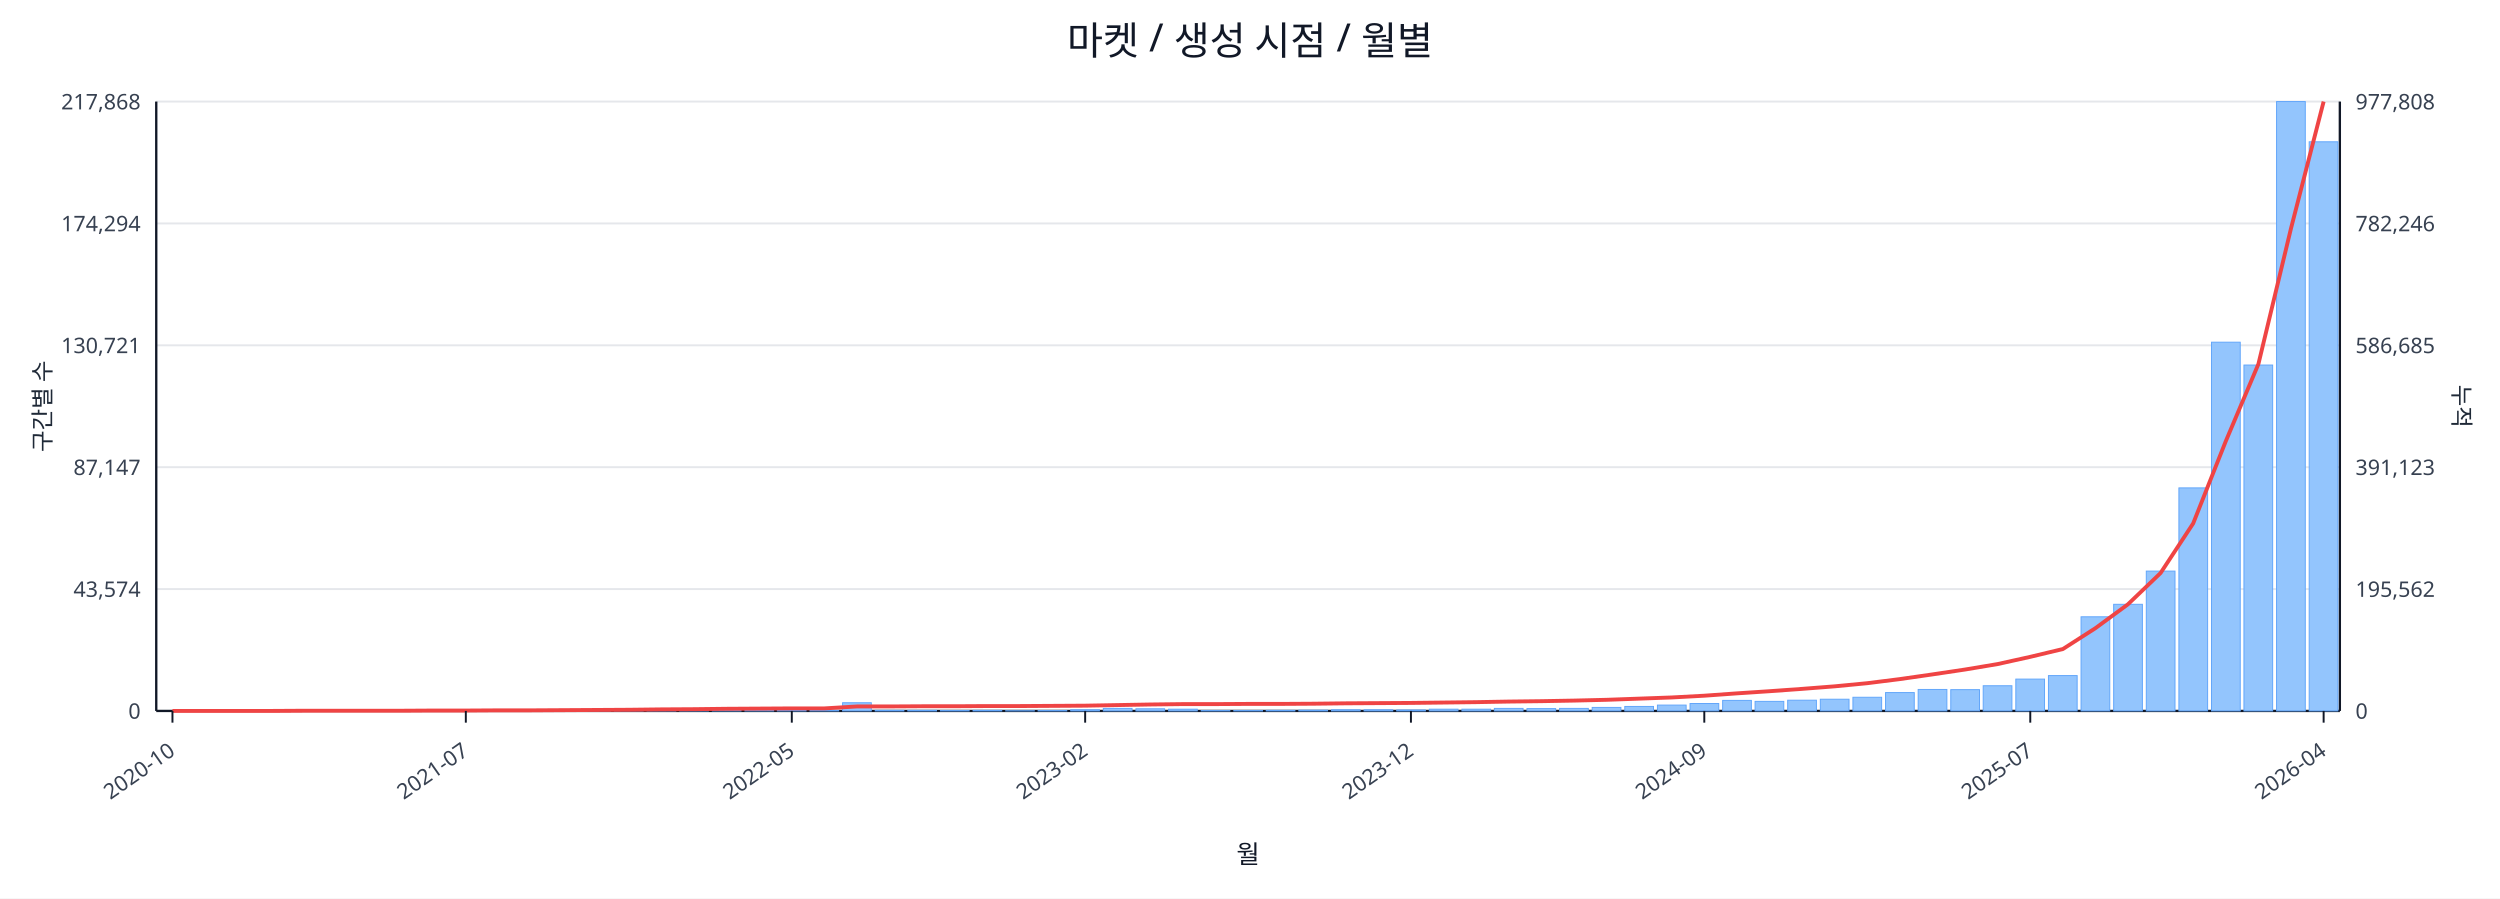
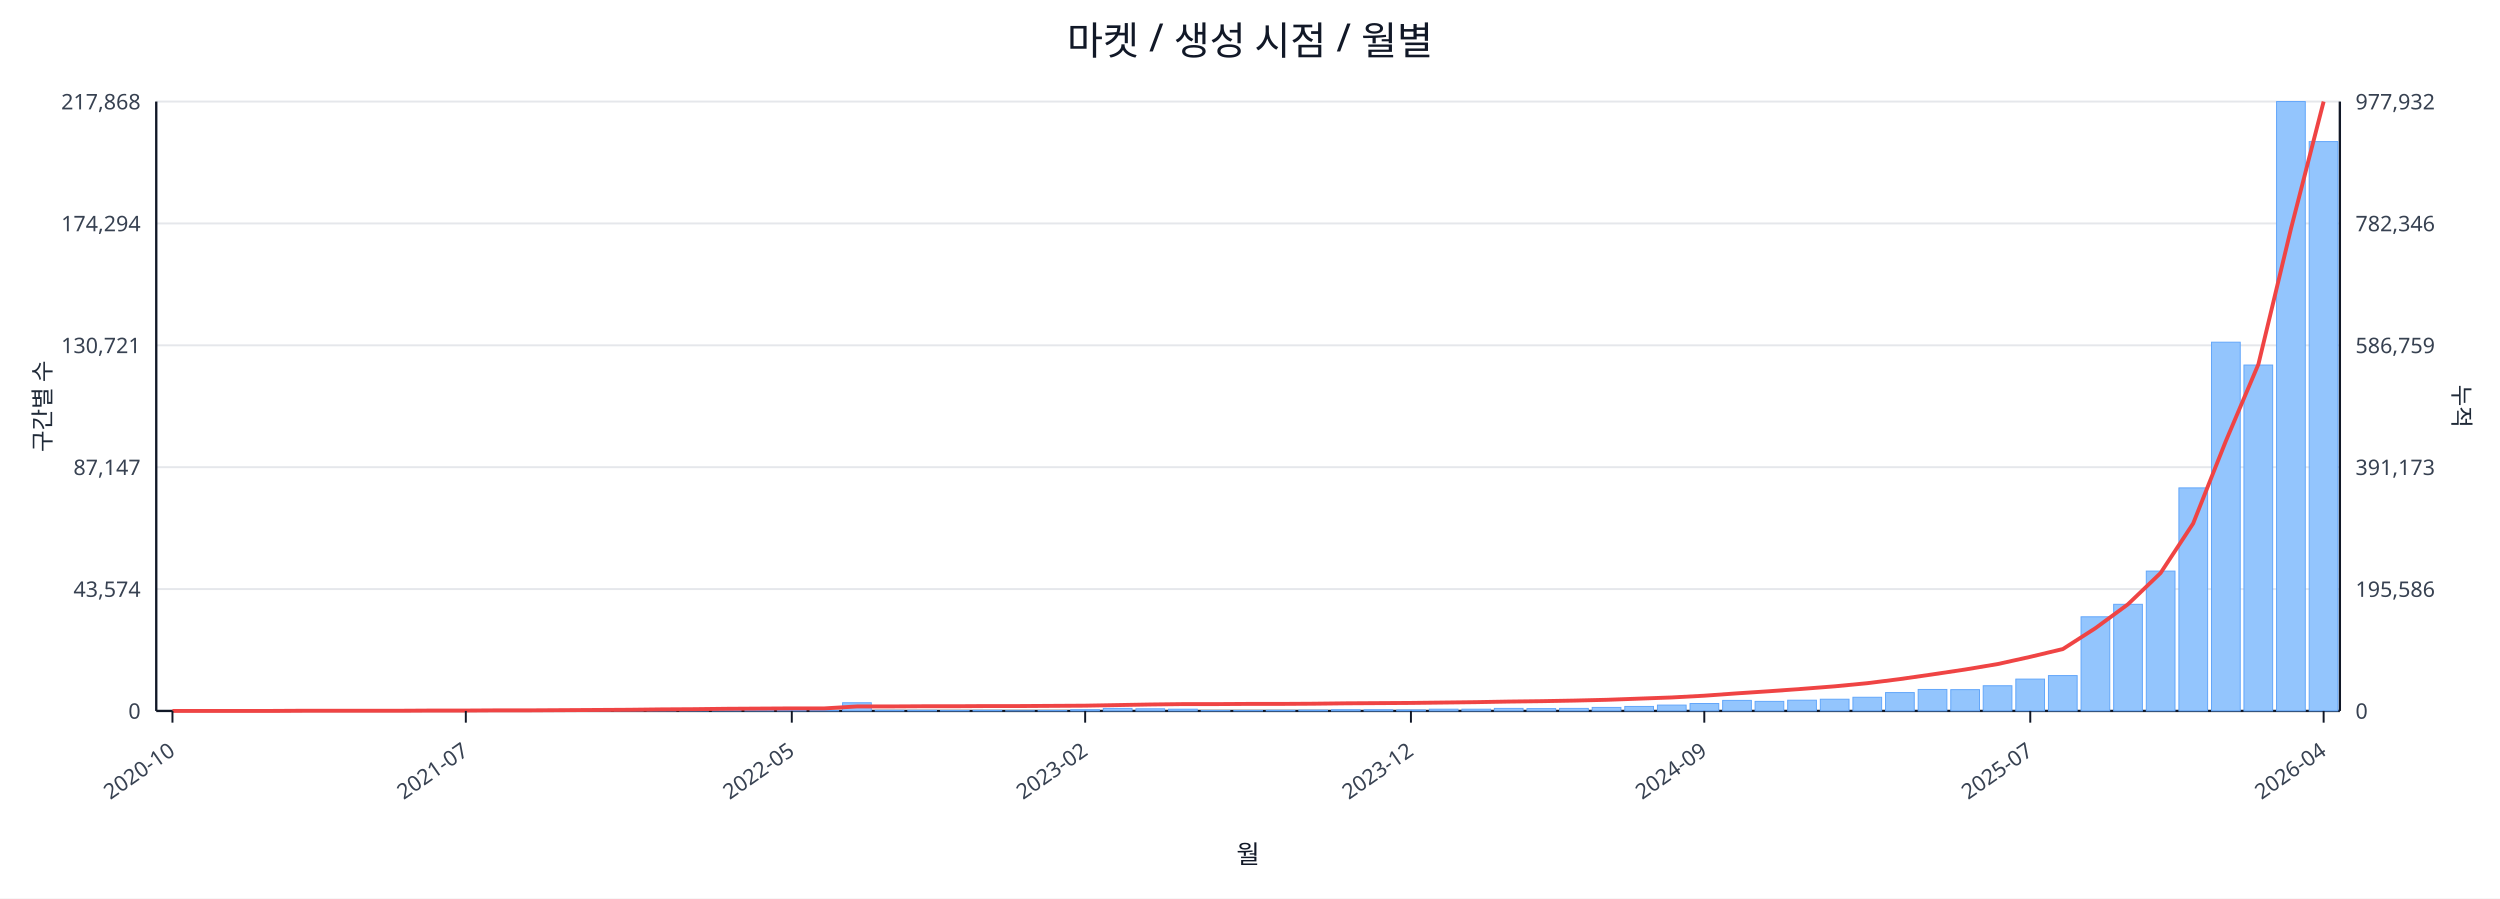
<svg xmlns="http://www.w3.org/2000/svg" width="1280" height="460" viewBox="0 0 1280 460">
  <rect x="0" y="0" width="100%" height="100%" fill="#ffffff" />
  <text x="640.0" y="28" font-size="20" text-anchor="middle" font-family="sans-serif" fill="#111827">마켓 / 생성 시점 / 월별</text>
  <line x1="80.0" y1="52.0" x2="1198.0" y2="52.0" stroke="#e5e7eb" stroke-width="1" />
  <text x="72.0" y="56.0" font-size="11" text-anchor="end" font-family="sans-serif" fill="#374151">217,868</text>
-   <text x="1206.0" y="56.0" font-size="11" text-anchor="start" font-family="sans-serif" fill="#374151">977,808</text>
+   <text x="1206.0" y="56.0" font-size="11" text-anchor="start" font-family="sans-serif" fill="#374151">977,932</text>
  <line x1="80.0" y1="114.4" x2="1198.0" y2="114.4" stroke="#e5e7eb" stroke-width="1" />
  <text x="72.0" y="118.4" font-size="11" text-anchor="end" font-family="sans-serif" fill="#374151">174,294</text>
-   <text x="1206.0" y="118.4" font-size="11" text-anchor="start" font-family="sans-serif" fill="#374151">782,246</text>
+   <text x="1206.0" y="118.4" font-size="11" text-anchor="start" font-family="sans-serif" fill="#374151">782,346</text>
  <line x1="80.0" y1="176.8" x2="1198.0" y2="176.8" stroke="#e5e7eb" stroke-width="1" />
  <text x="72.0" y="180.8" font-size="11" text-anchor="end" font-family="sans-serif" fill="#374151">130,721</text>
-   <text x="1206.0" y="180.8" font-size="11" text-anchor="start" font-family="sans-serif" fill="#374151">586,685</text>
+   <text x="1206.0" y="180.8" font-size="11" text-anchor="start" font-family="sans-serif" fill="#374151">586,759</text>
  <line x1="80.0" y1="239.2" x2="1198.0" y2="239.2" stroke="#e5e7eb" stroke-width="1" />
  <text x="72.0" y="243.2" font-size="11" text-anchor="end" font-family="sans-serif" fill="#374151">87,147</text>
-   <text x="1206.0" y="243.2" font-size="11" text-anchor="start" font-family="sans-serif" fill="#374151">391,123</text>
+   <text x="1206.0" y="243.2" font-size="11" text-anchor="start" font-family="sans-serif" fill="#374151">391,173</text>
  <line x1="80.0" y1="301.6" x2="1198.0" y2="301.6" stroke="#e5e7eb" stroke-width="1" />
  <text x="72.0" y="305.6" font-size="11" text-anchor="end" font-family="sans-serif" fill="#374151">43,574</text>
-   <text x="1206.0" y="305.6" font-size="11" text-anchor="start" font-family="sans-serif" fill="#374151">195,562</text>
+   <text x="1206.0" y="305.6" font-size="11" text-anchor="start" font-family="sans-serif" fill="#374151">195,586</text>
  <line x1="80.0" y1="364.0" x2="1198.0" y2="364.0" stroke="#e5e7eb" stroke-width="1" />
  <text x="72.0" y="368.0" font-size="11" text-anchor="end" font-family="sans-serif" fill="#374151">0</text>
  <text x="1206.0" y="368.0" font-size="11" text-anchor="start" font-family="sans-serif" fill="#374151">0</text>
  <line x1="80.0" y1="364.0" x2="1198.0" y2="364.0" stroke="#111827" stroke-width="1.2" />
  <line x1="80.0" y1="52.0" x2="80.0" y2="364.0" stroke="#111827" stroke-width="1.2" />
  <line x1="1198.0" y1="52.0" x2="1198.0" y2="364.0" stroke="#111827" stroke-width="1.2" />
  <rect x="81.0" y="364.0" width="14.7" height="0.0" fill="#93c5fd" stroke="#60a5fa" stroke-width="0.5" />
  <rect x="97.7" y="364.0" width="14.7" height="0.0" fill="#93c5fd" stroke="#60a5fa" stroke-width="0.5" />
  <rect x="114.4" y="364.0" width="14.7" height="0.0" fill="#93c5fd" stroke="#60a5fa" stroke-width="0.5" />
  <rect x="131.1" y="363.9" width="14.7" height="0.1" fill="#93c5fd" stroke="#60a5fa" stroke-width="0.5" />
  <rect x="147.7" y="363.9" width="14.7" height="0.1" fill="#93c5fd" stroke="#60a5fa" stroke-width="0.5" />
  <rect x="164.4" y="363.9" width="14.7" height="0.1" fill="#93c5fd" stroke="#60a5fa" stroke-width="0.5" />
  <rect x="181.1" y="363.9" width="14.7" height="0.1" fill="#93c5fd" stroke="#60a5fa" stroke-width="0.5" />
  <rect x="197.8" y="363.8" width="14.7" height="0.2" fill="#93c5fd" stroke="#60a5fa" stroke-width="0.5" />
  <rect x="214.5" y="363.7" width="14.7" height="0.3" fill="#93c5fd" stroke="#60a5fa" stroke-width="0.5" />
  <rect x="231.2" y="363.8" width="14.7" height="0.2" fill="#93c5fd" stroke="#60a5fa" stroke-width="0.5" />
  <rect x="247.9" y="363.8" width="14.7" height="0.2" fill="#93c5fd" stroke="#60a5fa" stroke-width="0.5" />
  <rect x="264.6" y="363.9" width="14.7" height="0.1" fill="#93c5fd" stroke="#60a5fa" stroke-width="0.5" />
  <rect x="281.2" y="363.7" width="14.7" height="0.3" fill="#93c5fd" stroke="#60a5fa" stroke-width="0.5" />
  <rect x="297.9" y="363.4" width="14.7" height="0.6" fill="#93c5fd" stroke="#60a5fa" stroke-width="0.5" />
  <rect x="314.6" y="363.5" width="14.7" height="0.5" fill="#93c5fd" stroke="#60a5fa" stroke-width="0.5" />
  <rect x="331.3" y="363.1" width="14.7" height="0.9" fill="#93c5fd" stroke="#60a5fa" stroke-width="0.5" />
  <rect x="348.0" y="363.5" width="14.7" height="0.5" fill="#93c5fd" stroke="#60a5fa" stroke-width="0.5" />
  <rect x="364.7" y="363.3" width="14.7" height="0.7" fill="#93c5fd" stroke="#60a5fa" stroke-width="0.5" />
  <rect x="381.4" y="363.4" width="14.7" height="0.6" fill="#93c5fd" stroke="#60a5fa" stroke-width="0.5" />
  <rect x="398.0" y="363.6" width="14.7" height="0.4" fill="#93c5fd" stroke="#60a5fa" stroke-width="0.5" />
  <rect x="414.7" y="363.8" width="14.7" height="0.2" fill="#93c5fd" stroke="#60a5fa" stroke-width="0.5" />
  <rect x="431.4" y="359.8" width="14.7" height="4.2" fill="#93c5fd" stroke="#60a5fa" stroke-width="0.5" />
  <rect x="448.1" y="363.7" width="14.7" height="0.3" fill="#93c5fd" stroke="#60a5fa" stroke-width="0.5" />
  <rect x="464.8" y="363.7" width="14.7" height="0.3" fill="#93c5fd" stroke="#60a5fa" stroke-width="0.5" />
  <rect x="481.5" y="363.8" width="14.7" height="0.2" fill="#93c5fd" stroke="#60a5fa" stroke-width="0.5" />
  <rect x="498.2" y="363.7" width="14.7" height="0.3" fill="#93c5fd" stroke="#60a5fa" stroke-width="0.5" />
  <rect x="514.9" y="363.9" width="14.7" height="0.1" fill="#93c5fd" stroke="#60a5fa" stroke-width="0.5" />
  <rect x="531.5" y="363.8" width="14.7" height="0.2" fill="#93c5fd" stroke="#60a5fa" stroke-width="0.5" />
  <rect x="548.2" y="363.4" width="14.7" height="0.6" fill="#93c5fd" stroke="#60a5fa" stroke-width="0.5" />
  <rect x="564.9" y="362.7" width="14.7" height="1.3" fill="#93c5fd" stroke="#60a5fa" stroke-width="0.5" />
  <rect x="581.6" y="362.9" width="14.7" height="1.1" fill="#93c5fd" stroke="#60a5fa" stroke-width="0.5" />
  <rect x="598.3" y="363.1" width="14.7" height="0.9" fill="#93c5fd" stroke="#60a5fa" stroke-width="0.5" />
  <rect x="615.0" y="363.8" width="14.7" height="0.2" fill="#93c5fd" stroke="#60a5fa" stroke-width="0.5" />
  <rect x="631.7" y="363.8" width="14.7" height="0.2" fill="#93c5fd" stroke="#60a5fa" stroke-width="0.5" />
  <rect x="648.3" y="363.7" width="14.7" height="0.3" fill="#93c5fd" stroke="#60a5fa" stroke-width="0.5" />
  <rect x="665.0" y="363.6" width="14.7" height="0.4" fill="#93c5fd" stroke="#60a5fa" stroke-width="0.5" />
  <rect x="681.7" y="363.4" width="14.7" height="0.6" fill="#93c5fd" stroke="#60a5fa" stroke-width="0.5" />
  <rect x="698.4" y="363.4" width="14.7" height="0.6" fill="#93c5fd" stroke="#60a5fa" stroke-width="0.5" />
  <rect x="715.1" y="363.5" width="14.7" height="0.5" fill="#93c5fd" stroke="#60a5fa" stroke-width="0.5" />
  <rect x="731.8" y="363.1" width="14.7" height="0.9" fill="#93c5fd" stroke="#60a5fa" stroke-width="0.5" />
  <rect x="748.5" y="363.1" width="14.7" height="0.9" fill="#93c5fd" stroke="#60a5fa" stroke-width="0.5" />
  <rect x="765.1" y="362.7" width="14.7" height="1.3" fill="#93c5fd" stroke="#60a5fa" stroke-width="0.5" />
  <rect x="781.8" y="362.8" width="14.7" height="1.2" fill="#93c5fd" stroke="#60a5fa" stroke-width="0.5" />
  <rect x="798.5" y="362.7" width="14.7" height="1.3" fill="#93c5fd" stroke="#60a5fa" stroke-width="0.5" />
  <rect x="815.2" y="362.2" width="14.7" height="1.8" fill="#93c5fd" stroke="#60a5fa" stroke-width="0.5" />
  <rect x="831.9" y="361.7" width="14.7" height="2.3" fill="#93c5fd" stroke="#60a5fa" stroke-width="0.5" />
  <rect x="848.6" y="361.0" width="14.7" height="3.0" fill="#93c5fd" stroke="#60a5fa" stroke-width="0.5" />
  <rect x="865.3" y="360.2" width="14.7" height="3.8" fill="#93c5fd" stroke="#60a5fa" stroke-width="0.5" />
  <rect x="882.0" y="358.6" width="14.7" height="5.4" fill="#93c5fd" stroke="#60a5fa" stroke-width="0.5" />
  <rect x="898.6" y="359.1" width="14.7" height="4.9" fill="#93c5fd" stroke="#60a5fa" stroke-width="0.5" />
  <rect x="915.3" y="358.5" width="14.7" height="5.5" fill="#93c5fd" stroke="#60a5fa" stroke-width="0.5" />
  <rect x="932.0" y="358.0" width="14.7" height="6.0" fill="#93c5fd" stroke="#60a5fa" stroke-width="0.5" />
  <rect x="948.7" y="357.0" width="14.7" height="7.0" fill="#93c5fd" stroke="#60a5fa" stroke-width="0.5" />
  <rect x="965.4" y="354.6" width="14.7" height="9.4" fill="#93c5fd" stroke="#60a5fa" stroke-width="0.5" />
  <rect x="982.1" y="353.0" width="14.7" height="11.0" fill="#93c5fd" stroke="#60a5fa" stroke-width="0.5" />
  <rect x="998.8" y="353.1" width="14.7" height="10.9" fill="#93c5fd" stroke="#60a5fa" stroke-width="0.5" />
  <rect x="1015.4" y="351.1" width="14.7" height="12.9" fill="#93c5fd" stroke="#60a5fa" stroke-width="0.5" />
  <rect x="1032.1" y="347.7" width="14.7" height="16.3" fill="#93c5fd" stroke="#60a5fa" stroke-width="0.5" />
  <rect x="1048.8" y="345.9" width="14.7" height="18.1" fill="#93c5fd" stroke="#60a5fa" stroke-width="0.5" />
  <rect x="1065.5" y="315.8" width="14.7" height="48.2" fill="#93c5fd" stroke="#60a5fa" stroke-width="0.5" />
  <rect x="1082.2" y="309.4" width="14.7" height="54.6" fill="#93c5fd" stroke="#60a5fa" stroke-width="0.5" />
  <rect x="1098.9" y="292.4" width="14.7" height="71.6" fill="#93c5fd" stroke="#60a5fa" stroke-width="0.5" />
  <rect x="1115.6" y="249.8" width="14.7" height="114.2" fill="#93c5fd" stroke="#60a5fa" stroke-width="0.5" />
  <rect x="1132.3" y="175.2" width="14.7" height="188.8" fill="#93c5fd" stroke="#60a5fa" stroke-width="0.5" />
  <rect x="1148.9" y="186.9" width="14.7" height="177.1" fill="#93c5fd" stroke="#60a5fa" stroke-width="0.5" />
  <rect x="1165.6" y="52.0" width="14.7" height="312.0" fill="#93c5fd" stroke="#60a5fa" stroke-width="0.5" />
-   <rect x="1182.3" y="72.6" width="14.7" height="291.4" fill="#93c5fd" stroke="#60a5fa" stroke-width="0.5" />
-   <polyline fill="none" stroke="#ef4444" stroke-width="2" points="88.3,364.0 105.0,364.0 121.7,364.0 138.4,364.0 155.1,363.9 171.8,363.9 188.5,363.9 205.1,363.9 221.8,363.8 238.5,363.8 255.2,363.7 271.9,363.7 288.6,363.6 305.3,363.5 322.0,363.4 338.6,363.2 355.3,363.1 372.0,362.9 388.7,362.8 405.4,362.7 422.1,362.7 438.8,361.7 455.4,361.7 472.1,361.6 488.8,361.6 505.5,361.5 522.2,361.5 538.9,361.4 555.6,361.3 572.3,361.0 588.9,360.7 605.6,360.5 622.3,360.5 639.0,360.4 655.7,360.4 672.4,360.3 689.1,360.1 705.7,360.0 722.4,359.9 739.1,359.7 755.8,359.5 772.5,359.2 789.2,359.0 805.9,358.7 822.6,358.3 839.2,357.7 855.9,357.1 872.6,356.2 889.3,355.0 906.0,353.9 922.7,352.7 939.4,351.4 956.0,349.8 972.7,347.7 989.4,345.3 1006.1,342.8 1022.8,340.0 1039.5,336.3 1056.2,332.3 1072.9,321.6 1089.5,309.4 1106.2,293.4 1122.9,268.0 1139.6,225.9 1156.3,186.4 1173.0,116.9 1189.7,52.0" />
+   <rect x="1182.3" y="72.5" width="14.7" height="291.5" fill="#93c5fd" stroke="#60a5fa" stroke-width="0.5" />
+   <polyline fill="none" stroke="#ef4444" stroke-width="2" points="88.3,364.0 105.0,364.0 121.7,364.0 138.4,364.0 155.1,363.9 171.8,363.9 188.5,363.9 205.1,363.9 221.8,363.8 238.5,363.8 255.2,363.7 271.9,363.7 288.6,363.6 305.3,363.5 322.0,363.4 338.6,363.2 355.3,363.1 372.0,362.9 388.7,362.8 405.4,362.7 422.1,362.7 438.8,361.7 455.4,361.7 472.1,361.6 488.8,361.6 505.5,361.5 522.2,361.5 538.9,361.4 555.6,361.3 572.3,361.0 588.9,360.7 605.6,360.5 622.3,360.5 639.0,360.4 655.7,360.4 672.4,360.3 689.1,360.1 705.7,360.0 722.4,359.9 739.1,359.7 755.8,359.5 772.5,359.2 789.2,359.0 805.9,358.7 822.6,358.3 839.2,357.7 855.9,357.1 872.6,356.2 889.3,355.0 906.0,353.9 922.7,352.7 939.4,351.4 956.0,349.8 972.7,347.7 989.4,345.3 1006.1,342.8 1022.8,340.0 1039.5,336.3 1056.2,332.3 1072.9,321.6 1089.5,309.4 1106.2,293.4 1122.9,268.0 1139.6,225.9 1156.3,186.5 1173.0,117.0 1189.7,52.0" />
  <line x1="88.3" y1="364.0" x2="88.3" y2="370.0" stroke="#111827" stroke-width="1" />
  <text x="90.3" y="386.0" font-size="11" text-anchor="end" transform="rotate(-35 90.3 386.0)" font-family="sans-serif" fill="#374151">2020-10</text>
  <line x1="238.5" y1="364.0" x2="238.5" y2="370.0" stroke="#111827" stroke-width="1" />
  <text x="240.5" y="386.0" font-size="11" text-anchor="end" transform="rotate(-35 240.5 386.0)" font-family="sans-serif" fill="#374151">2021-07</text>
  <line x1="405.4" y1="364.0" x2="405.4" y2="370.0" stroke="#111827" stroke-width="1" />
  <text x="407.4" y="386.0" font-size="11" text-anchor="end" transform="rotate(-35 407.4 386.0)" font-family="sans-serif" fill="#374151">2022-05</text>
  <line x1="555.6" y1="364.0" x2="555.6" y2="370.0" stroke="#111827" stroke-width="1" />
  <text x="557.6" y="386.0" font-size="11" text-anchor="end" transform="rotate(-35 557.6 386.0)" font-family="sans-serif" fill="#374151">2023-02</text>
  <line x1="722.4" y1="364.0" x2="722.4" y2="370.0" stroke="#111827" stroke-width="1" />
  <text x="724.4" y="386.0" font-size="11" text-anchor="end" transform="rotate(-35 724.4 386.0)" font-family="sans-serif" fill="#374151">2023-12</text>
  <line x1="872.6" y1="364.0" x2="872.6" y2="370.0" stroke="#111827" stroke-width="1" />
  <text x="874.6" y="386.0" font-size="11" text-anchor="end" transform="rotate(-35 874.6 386.0)" font-family="sans-serif" fill="#374151">2024-09</text>
  <line x1="1039.5" y1="364.0" x2="1039.5" y2="370.0" stroke="#111827" stroke-width="1" />
  <text x="1041.5" y="386.0" font-size="11" text-anchor="end" transform="rotate(-35 1041.5 386.0)" font-family="sans-serif" fill="#374151">2025-07</text>
  <line x1="1189.7" y1="364.0" x2="1189.7" y2="370.0" stroke="#111827" stroke-width="1" />
  <text x="1191.7" y="386.0" font-size="11" text-anchor="end" transform="rotate(-35 1191.7 386.0)" font-family="sans-serif" fill="#374151">2026-04</text>
  <text x="26" y="208.0" font-size="12" transform="rotate(-90 26 208.0)" text-anchor="middle" font-family="sans-serif" fill="#1f2937">구간별 수</text>
  <text x="1256.0" y="208.0" font-size="12" transform="rotate(90 1256.0 208.0)" text-anchor="middle" font-family="sans-serif" fill="#1f2937">누적</text>
  <text x="639.0" y="442.0" font-size="13" text-anchor="middle" font-family="sans-serif" fill="#111827">월</text>
</svg>
